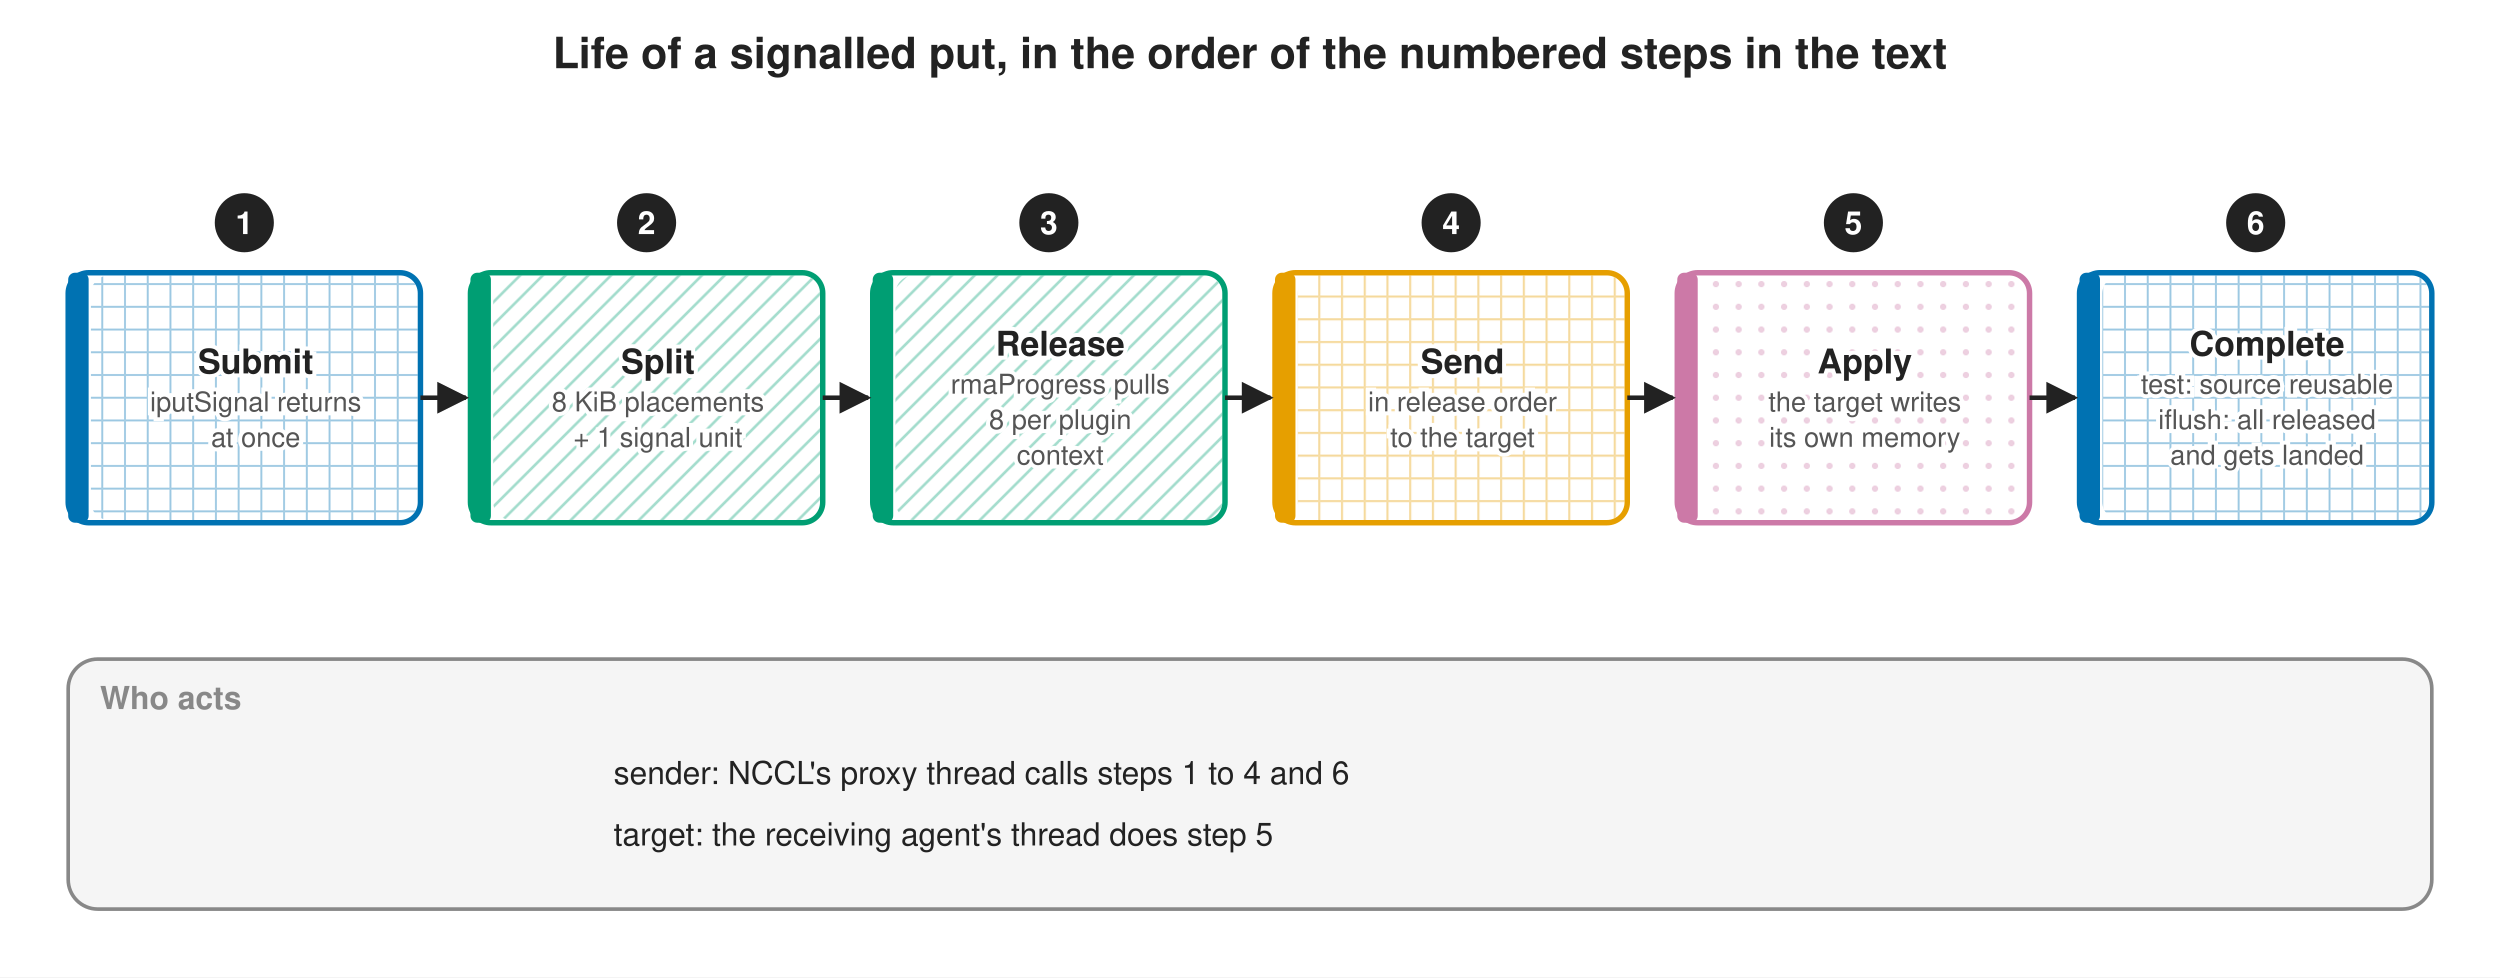
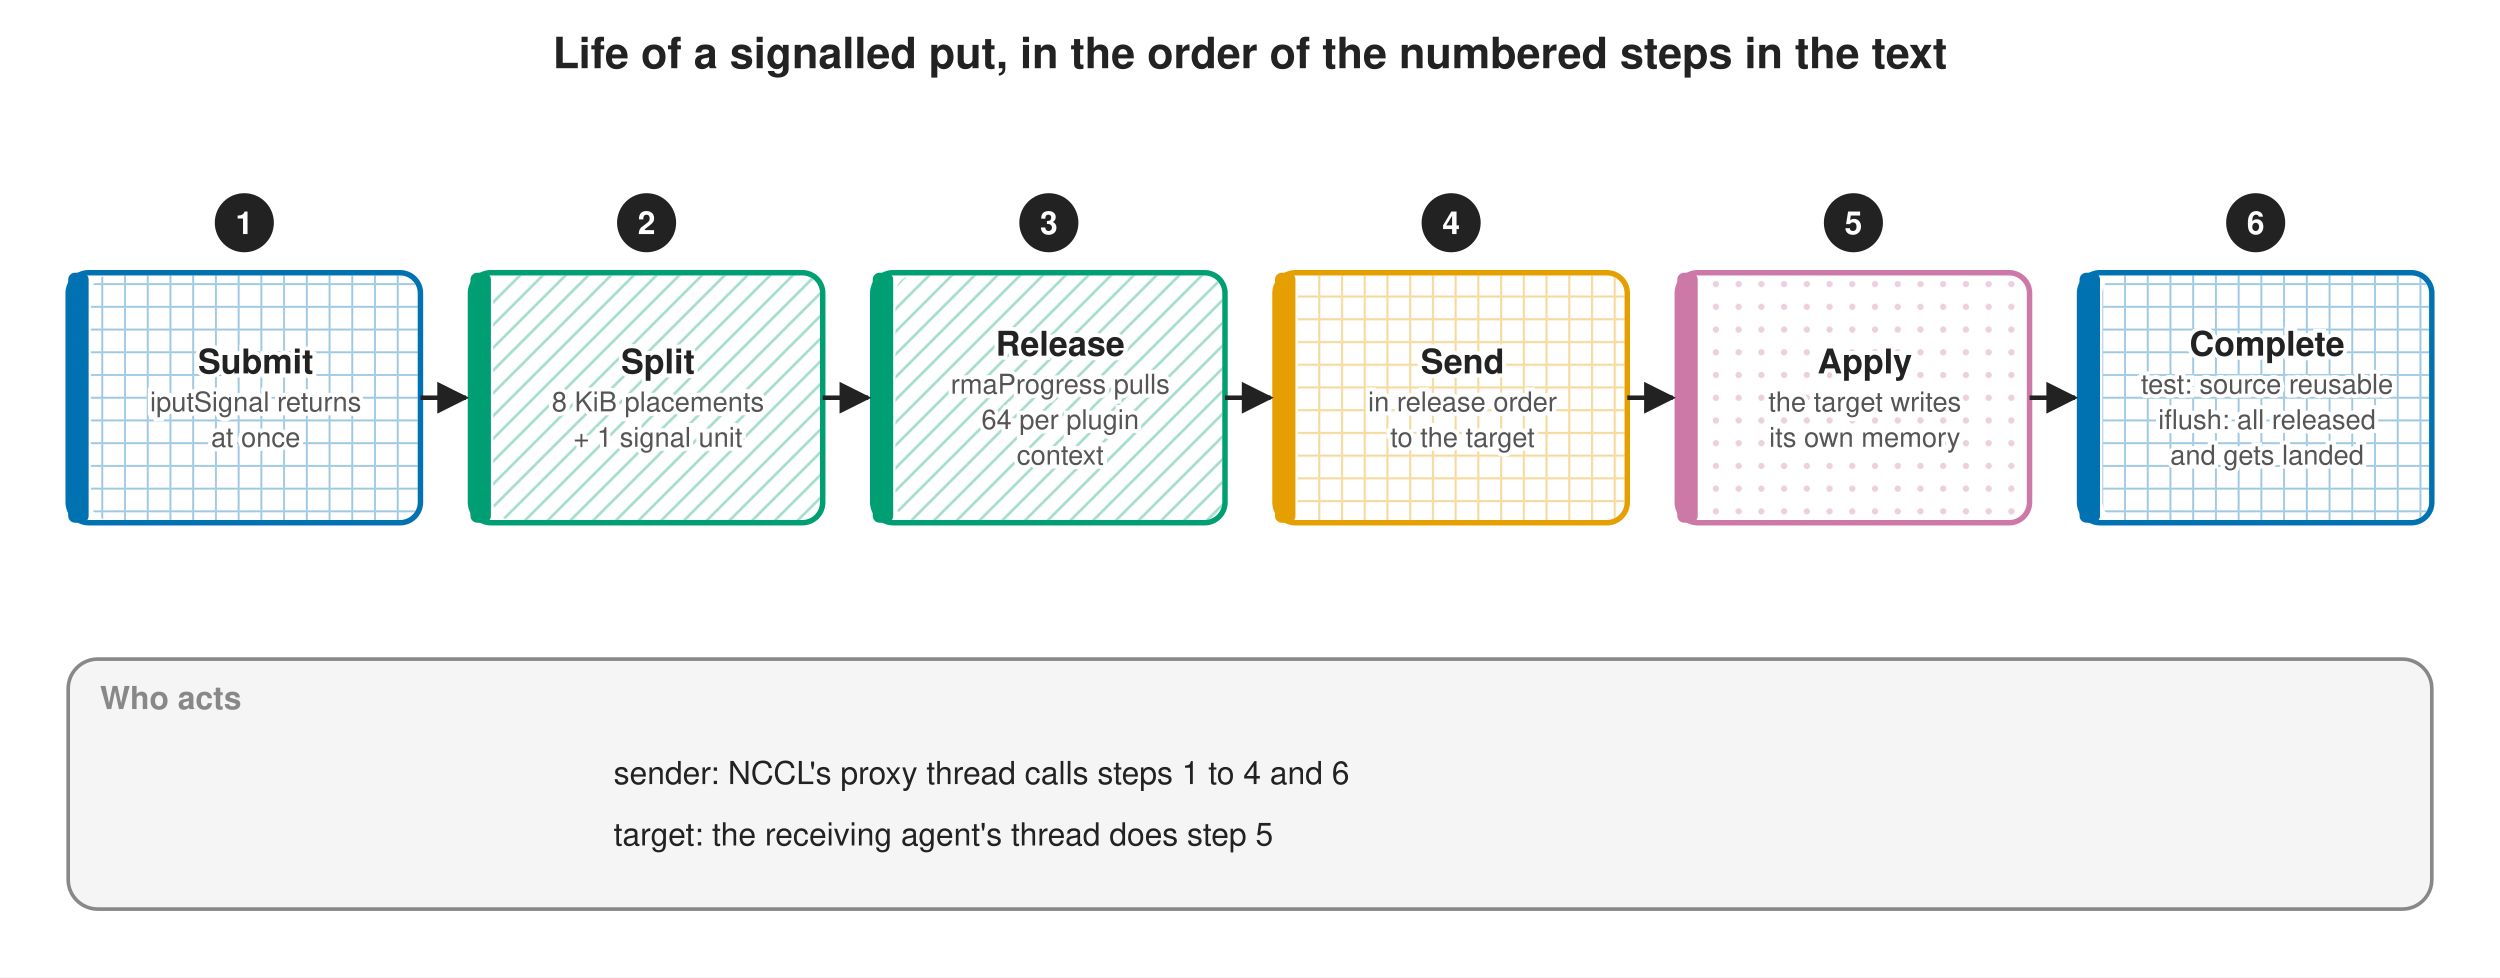
<svg xmlns="http://www.w3.org/2000/svg" width="1100" height="430" viewBox="0 0 1100 430">
  <defs>
    <pattern id="p-nccl" width="10" height="10" patternUnits="userSpaceOnUse">
      <g stroke="#0072B2" opacity="0.35">
        <path d="M0,5 h10 M5,0 v10" stroke-width="0.9" />
      </g>
    </pattern>
    <pattern id="p-sim" width="10" height="10" patternUnits="userSpaceOnUse">
      <g stroke="#009E73" opacity="0.35">
        <path d="M-2,2 l4,-4 M0,10 l10,-10 M8,12 l4,-4" stroke-width="1.2" />
      </g>
    </pattern>
    <marker id="m18" viewBox="0 0 10 10" refX="9" refY="5" markerWidth="7" markerHeight="7" orient="auto-start-reverse">
      <path d="M0,0 L10,5 L0,10 z" fill="#222222" />
    </marker>
    <marker id="m28" viewBox="0 0 10 10" refX="9" refY="5" markerWidth="7" markerHeight="7" orient="auto-start-reverse">
      <path d="M0,0 L10,5 L0,10 z" fill="#222222" />
    </marker>
    <pattern id="p-wire" width="10" height="10" patternUnits="userSpaceOnUse">
      <g stroke="#E69F00" opacity="0.35">
        <path d="M0,0.5 h10 M0.5,0 v10" stroke-width="1.0" />
      </g>
    </pattern>
    <marker id="m37" viewBox="0 0 10 10" refX="9" refY="5" markerWidth="7" markerHeight="7" orient="auto-start-reverse">
      <path d="M0,0 L10,5 L0,10 z" fill="#222222" />
    </marker>
    <pattern id="p-target" width="10" height="10" patternUnits="userSpaceOnUse">
      <g stroke="#CC79A7" opacity="0.35">
        <circle cx="5" cy="5" r="1.4" stroke="none" fill="#CC79A7" />
      </g>
    </pattern>
    <marker id="m46" viewBox="0 0 10 10" refX="9" refY="5" markerWidth="7" markerHeight="7" orient="auto-start-reverse">
      <path d="M0,0 L10,5 L0,10 z" fill="#222222" />
    </marker>
    <marker id="m56" viewBox="0 0 10 10" refX="9" refY="5" markerWidth="7" markerHeight="7" orient="auto-start-reverse">
      <path d="M0,0 L10,5 L0,10 z" fill="#222222" />
    </marker>
  </defs>
  <rect x="0" y="0" width="1100" height="430" fill="#FFFFFF" />
  <text x="550.0" y="30.0" font-family="Helvetica, Arial, 'Hiragino Sans', 'Hiragino Kaku Gothic ProN', 'Noto Sans CJK JP', 'Noto Sans JP', sans-serif" font-size="19" font-weight="bold" text-anchor="middle" fill="#222222">Life of a signalled put, in the order of the numbered steps in the text</text>
  <rect x="30" y="120" width="155" height="110" rx="9" fill="#FFFFFF" stroke="#0072B2" stroke-width="2.4" />
  <rect x="40" y="121.2" width="143.8" height="107.6" rx="8" fill="url(#p-nccl)" />
  <rect x="30" y="120" width="9" height="110" rx="3" fill="#0072B2" />
  <text x="112.5" y="164.3" font-family="Helvetica, Arial, 'Hiragino Sans', 'Hiragino Kaku Gothic ProN', 'Noto Sans CJK JP', 'Noto Sans JP', sans-serif" font-size="15" font-weight="bold" text-anchor="middle" fill="#222222" stroke="#FFFFFF" stroke-width="3.5" paint-order="stroke">Submit</text>
  <text x="112.5" y="181.0" font-family="Helvetica, Arial, 'Hiragino Sans', 'Hiragino Kaku Gothic ProN', 'Noto Sans CJK JP', 'Noto Sans JP', sans-serif" font-size="12" font-weight="normal" text-anchor="middle" fill="#555555" stroke="#FFFFFF" stroke-width="3.5" paint-order="stroke">iputSignal returns</text>
  <text x="112.5" y="196.6" font-family="Helvetica, Arial, 'Hiragino Sans', 'Hiragino Kaku Gothic ProN', 'Noto Sans CJK JP', 'Noto Sans JP', sans-serif" font-size="12" font-weight="normal" text-anchor="middle" fill="#555555" stroke="#FFFFFF" stroke-width="3.5" paint-order="stroke">at once</text>
  <circle cx="107.5" cy="98" r="13" fill="#222222" />
  <text x="107.5" y="103" font-family="Helvetica, Arial, 'Hiragino Sans', 'Hiragino Kaku Gothic ProN', 'Noto Sans CJK JP', 'Noto Sans JP', sans-serif" font-size="14" font-weight="bold" text-anchor="middle" fill="#FFFFFF">1</text>
  <rect x="207" y="120" width="155" height="110" rx="9" fill="#FFFFFF" stroke="#009E73" stroke-width="2.4" />
  <rect x="217" y="121.2" width="143.8" height="107.6" rx="8" fill="url(#p-sim)" />
  <rect x="207" y="120" width="9" height="110" rx="3" fill="#009E73" />
  <text x="289.5" y="164.3" font-family="Helvetica, Arial, 'Hiragino Sans', 'Hiragino Kaku Gothic ProN', 'Noto Sans CJK JP', 'Noto Sans JP', sans-serif" font-size="15" font-weight="bold" text-anchor="middle" fill="#222222" stroke="#FFFFFF" stroke-width="3.5" paint-order="stroke">Split</text>
  <text x="289.5" y="181.0" font-family="Helvetica, Arial, 'Hiragino Sans', 'Hiragino Kaku Gothic ProN', 'Noto Sans CJK JP', 'Noto Sans JP', sans-serif" font-size="12" font-weight="normal" text-anchor="middle" fill="#555555" stroke="#FFFFFF" stroke-width="3.5" paint-order="stroke">8 KiB placements</text>
  <text x="289.5" y="196.6" font-family="Helvetica, Arial, 'Hiragino Sans', 'Hiragino Kaku Gothic ProN', 'Noto Sans CJK JP', 'Noto Sans JP', sans-serif" font-size="12" font-weight="normal" text-anchor="middle" fill="#555555" stroke="#FFFFFF" stroke-width="3.5" paint-order="stroke">+ 1 signal unit</text>
  <circle cx="284.5" cy="98" r="13" fill="#222222" />
  <text x="284.5" y="103" font-family="Helvetica, Arial, 'Hiragino Sans', 'Hiragino Kaku Gothic ProN', 'Noto Sans CJK JP', 'Noto Sans JP', sans-serif" font-size="14" font-weight="bold" text-anchor="middle" fill="#FFFFFF">2</text>
  <line x1="185" y1="175" x2="205" y2="175" stroke="#222222" stroke-width="2.0" marker-end="url(#m18)" />
  <rect x="384" y="120" width="155" height="110" rx="9" fill="#FFFFFF" stroke="#009E73" stroke-width="2.4" />
  <rect x="394" y="121.2" width="143.8" height="107.6" rx="8" fill="url(#p-sim)" />
  <rect x="384" y="120" width="9" height="110" rx="3" fill="#009E73" />
  <text x="466.5" y="156.5" font-family="Helvetica, Arial, 'Hiragino Sans', 'Hiragino Kaku Gothic ProN', 'Noto Sans CJK JP', 'Noto Sans JP', sans-serif" font-size="15" font-weight="bold" text-anchor="middle" fill="#222222" stroke="#FFFFFF" stroke-width="3.5" paint-order="stroke">Release</text>
  <text x="466.5" y="173.2" font-family="Helvetica, Arial, 'Hiragino Sans', 'Hiragino Kaku Gothic ProN', 'Noto Sans CJK JP', 'Noto Sans JP', sans-serif" font-size="12" font-weight="normal" text-anchor="middle" fill="#555555" stroke="#FFFFFF" stroke-width="3.5" paint-order="stroke">rmaProgress pulls</text>
-   <text x="466.5" y="188.8" font-family="Helvetica, Arial, 'Hiragino Sans', 'Hiragino Kaku Gothic ProN', 'Noto Sans CJK JP', 'Noto Sans JP', sans-serif" font-size="12" font-weight="normal" text-anchor="middle" fill="#555555" stroke="#FFFFFF" stroke-width="3.5" paint-order="stroke">8 per plugin</text>
+   <text x="466.5" y="188.8" font-family="Helvetica, Arial, 'Hiragino Sans', 'Hiragino Kaku Gothic ProN', 'Noto Sans CJK JP', 'Noto Sans JP', sans-serif" font-size="12" font-weight="normal" text-anchor="middle" fill="#555555" stroke="#FFFFFF" stroke-width="3.5" paint-order="stroke">64 per plugin</text>
  <text x="466.5" y="204.4" font-family="Helvetica, Arial, 'Hiragino Sans', 'Hiragino Kaku Gothic ProN', 'Noto Sans CJK JP', 'Noto Sans JP', sans-serif" font-size="12" font-weight="normal" text-anchor="middle" fill="#555555" stroke="#FFFFFF" stroke-width="3.5" paint-order="stroke">context</text>
  <circle cx="461.5" cy="98" r="13" fill="#222222" />
  <text x="461.5" y="103" font-family="Helvetica, Arial, 'Hiragino Sans', 'Hiragino Kaku Gothic ProN', 'Noto Sans CJK JP', 'Noto Sans JP', sans-serif" font-size="14" font-weight="bold" text-anchor="middle" fill="#FFFFFF">3</text>
  <line x1="362" y1="175" x2="382" y2="175" stroke="#222222" stroke-width="2.0" marker-end="url(#m28)" />
  <rect x="561" y="120" width="155" height="110" rx="9" fill="#FFFFFF" stroke="#E69F00" stroke-width="2.4" />
  <rect x="571" y="121.2" width="143.8" height="107.6" rx="8" fill="url(#p-wire)" />
  <rect x="561" y="120" width="9" height="110" rx="3" fill="#E69F00" />
  <text x="643.5" y="164.3" font-family="Helvetica, Arial, 'Hiragino Sans', 'Hiragino Kaku Gothic ProN', 'Noto Sans CJK JP', 'Noto Sans JP', sans-serif" font-size="15" font-weight="bold" text-anchor="middle" fill="#222222" stroke="#FFFFFF" stroke-width="3.5" paint-order="stroke">Send</text>
  <text x="643.5" y="181.0" font-family="Helvetica, Arial, 'Hiragino Sans', 'Hiragino Kaku Gothic ProN', 'Noto Sans CJK JP', 'Noto Sans JP', sans-serif" font-size="12" font-weight="normal" text-anchor="middle" fill="#555555" stroke="#FFFFFF" stroke-width="3.5" paint-order="stroke">in release order</text>
  <text x="643.5" y="196.6" font-family="Helvetica, Arial, 'Hiragino Sans', 'Hiragino Kaku Gothic ProN', 'Noto Sans CJK JP', 'Noto Sans JP', sans-serif" font-size="12" font-weight="normal" text-anchor="middle" fill="#555555" stroke="#FFFFFF" stroke-width="3.5" paint-order="stroke">to the target</text>
  <circle cx="638.5" cy="98" r="13" fill="#222222" />
  <text x="638.5" y="103" font-family="Helvetica, Arial, 'Hiragino Sans', 'Hiragino Kaku Gothic ProN', 'Noto Sans CJK JP', 'Noto Sans JP', sans-serif" font-size="14" font-weight="bold" text-anchor="middle" fill="#FFFFFF">4</text>
  <line x1="539" y1="175" x2="559" y2="175" stroke="#222222" stroke-width="2.0" marker-end="url(#m37)" />
  <rect x="738" y="120" width="155" height="110" rx="9" fill="#FFFFFF" stroke="#CC79A7" stroke-width="2.4" />
  <rect x="748" y="121.2" width="143.8" height="107.6" rx="8" fill="url(#p-target)" />
  <rect x="738" y="120" width="9" height="110" rx="3" fill="#CC79A7" />
  <text x="820.5" y="164.3" font-family="Helvetica, Arial, 'Hiragino Sans', 'Hiragino Kaku Gothic ProN', 'Noto Sans CJK JP', 'Noto Sans JP', sans-serif" font-size="15" font-weight="bold" text-anchor="middle" fill="#222222" stroke="#FFFFFF" stroke-width="3.5" paint-order="stroke">Apply</text>
  <text x="820.5" y="181.0" font-family="Helvetica, Arial, 'Hiragino Sans', 'Hiragino Kaku Gothic ProN', 'Noto Sans CJK JP', 'Noto Sans JP', sans-serif" font-size="12" font-weight="normal" text-anchor="middle" fill="#555555" stroke="#FFFFFF" stroke-width="3.5" paint-order="stroke">the target writes</text>
  <text x="820.5" y="196.6" font-family="Helvetica, Arial, 'Hiragino Sans', 'Hiragino Kaku Gothic ProN', 'Noto Sans CJK JP', 'Noto Sans JP', sans-serif" font-size="12" font-weight="normal" text-anchor="middle" fill="#555555" stroke="#FFFFFF" stroke-width="3.5" paint-order="stroke">its own memory</text>
  <circle cx="815.5" cy="98" r="13" fill="#222222" />
  <text x="815.5" y="103" font-family="Helvetica, Arial, 'Hiragino Sans', 'Hiragino Kaku Gothic ProN', 'Noto Sans CJK JP', 'Noto Sans JP', sans-serif" font-size="14" font-weight="bold" text-anchor="middle" fill="#FFFFFF">5</text>
  <line x1="716" y1="175" x2="736" y2="175" stroke="#222222" stroke-width="2.0" marker-end="url(#m46)" />
  <rect x="915" y="120" width="155" height="110" rx="9" fill="#FFFFFF" stroke="#0072B2" stroke-width="2.4" />
  <rect x="925" y="121.2" width="143.8" height="107.6" rx="8" fill="url(#p-nccl)" />
  <rect x="915" y="120" width="9" height="110" rx="3" fill="#0072B2" />
  <text x="997.5" y="156.5" font-family="Helvetica, Arial, 'Hiragino Sans', 'Hiragino Kaku Gothic ProN', 'Noto Sans CJK JP', 'Noto Sans JP', sans-serif" font-size="15" font-weight="bold" text-anchor="middle" fill="#222222" stroke="#FFFFFF" stroke-width="3.5" paint-order="stroke">Complete</text>
  <text x="997.5" y="173.2" font-family="Helvetica, Arial, 'Hiragino Sans', 'Hiragino Kaku Gothic ProN', 'Noto Sans CJK JP', 'Noto Sans JP', sans-serif" font-size="12" font-weight="normal" text-anchor="middle" fill="#555555" stroke="#FFFFFF" stroke-width="3.5" paint-order="stroke">test: source reusable</text>
  <text x="997.5" y="188.8" font-family="Helvetica, Arial, 'Hiragino Sans', 'Hiragino Kaku Gothic ProN', 'Noto Sans CJK JP', 'Noto Sans JP', sans-serif" font-size="12" font-weight="normal" text-anchor="middle" fill="#555555" stroke="#FFFFFF" stroke-width="3.5" paint-order="stroke">iflush: all released</text>
  <text x="997.5" y="204.4" font-family="Helvetica, Arial, 'Hiragino Sans', 'Hiragino Kaku Gothic ProN', 'Noto Sans CJK JP', 'Noto Sans JP', sans-serif" font-size="12" font-weight="normal" text-anchor="middle" fill="#555555" stroke="#FFFFFF" stroke-width="3.5" paint-order="stroke">and gets landed</text>
  <circle cx="992.5" cy="98" r="13" fill="#222222" />
  <text x="992.5" y="103" font-family="Helvetica, Arial, 'Hiragino Sans', 'Hiragino Kaku Gothic ProN', 'Noto Sans CJK JP', 'Noto Sans JP', sans-serif" font-size="14" font-weight="bold" text-anchor="middle" fill="#FFFFFF">6</text>
  <line x1="893" y1="175" x2="913" y2="175" stroke="#222222" stroke-width="2.0" marker-end="url(#m56)" />
  <rect x="30" y="290" width="1040" height="110" rx="13" fill="#F5F5F5" stroke="#888888" stroke-width="1.6" />
  <text x="44.0" y="312.0" font-family="Helvetica, Arial, 'Hiragino Sans', 'Hiragino Kaku Gothic ProN', 'Noto Sans CJK JP', 'Noto Sans JP', sans-serif" font-size="14" font-weight="bold" text-anchor="start" fill="#888888">Who acts</text>
  <text x="270.0" y="345.0" font-family="Helvetica, Arial, 'Hiragino Sans', 'Hiragino Kaku Gothic ProN', 'Noto Sans CJK JP', 'Noto Sans JP', sans-serif" font-size="14" font-weight="normal" text-anchor="start" fill="#222222">sender: NCCL's proxy thread calls steps 1 to 4 and 6</text>
  <text x="270.0" y="372.0" font-family="Helvetica, Arial, 'Hiragino Sans', 'Hiragino Kaku Gothic ProN', 'Noto Sans CJK JP', 'Noto Sans JP', sans-serif" font-size="14" font-weight="normal" text-anchor="start" fill="#222222">target: the receiving agent's thread does step 5</text>
</svg>
